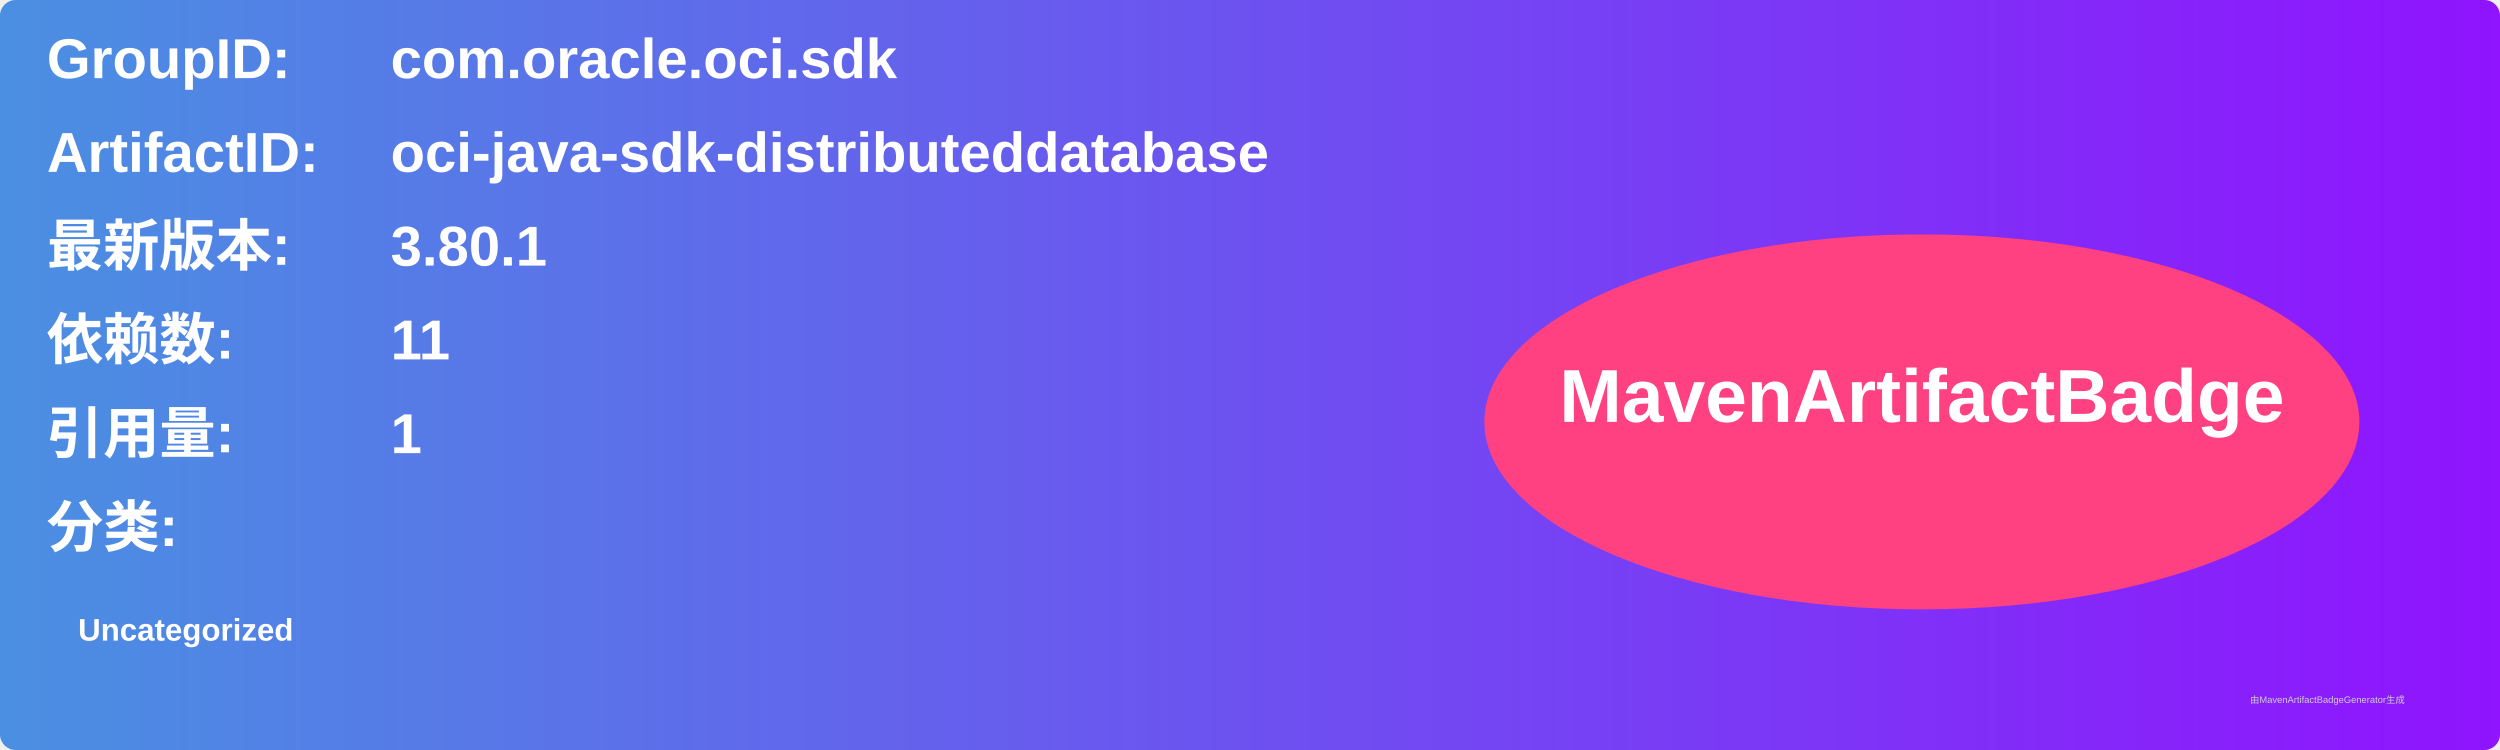
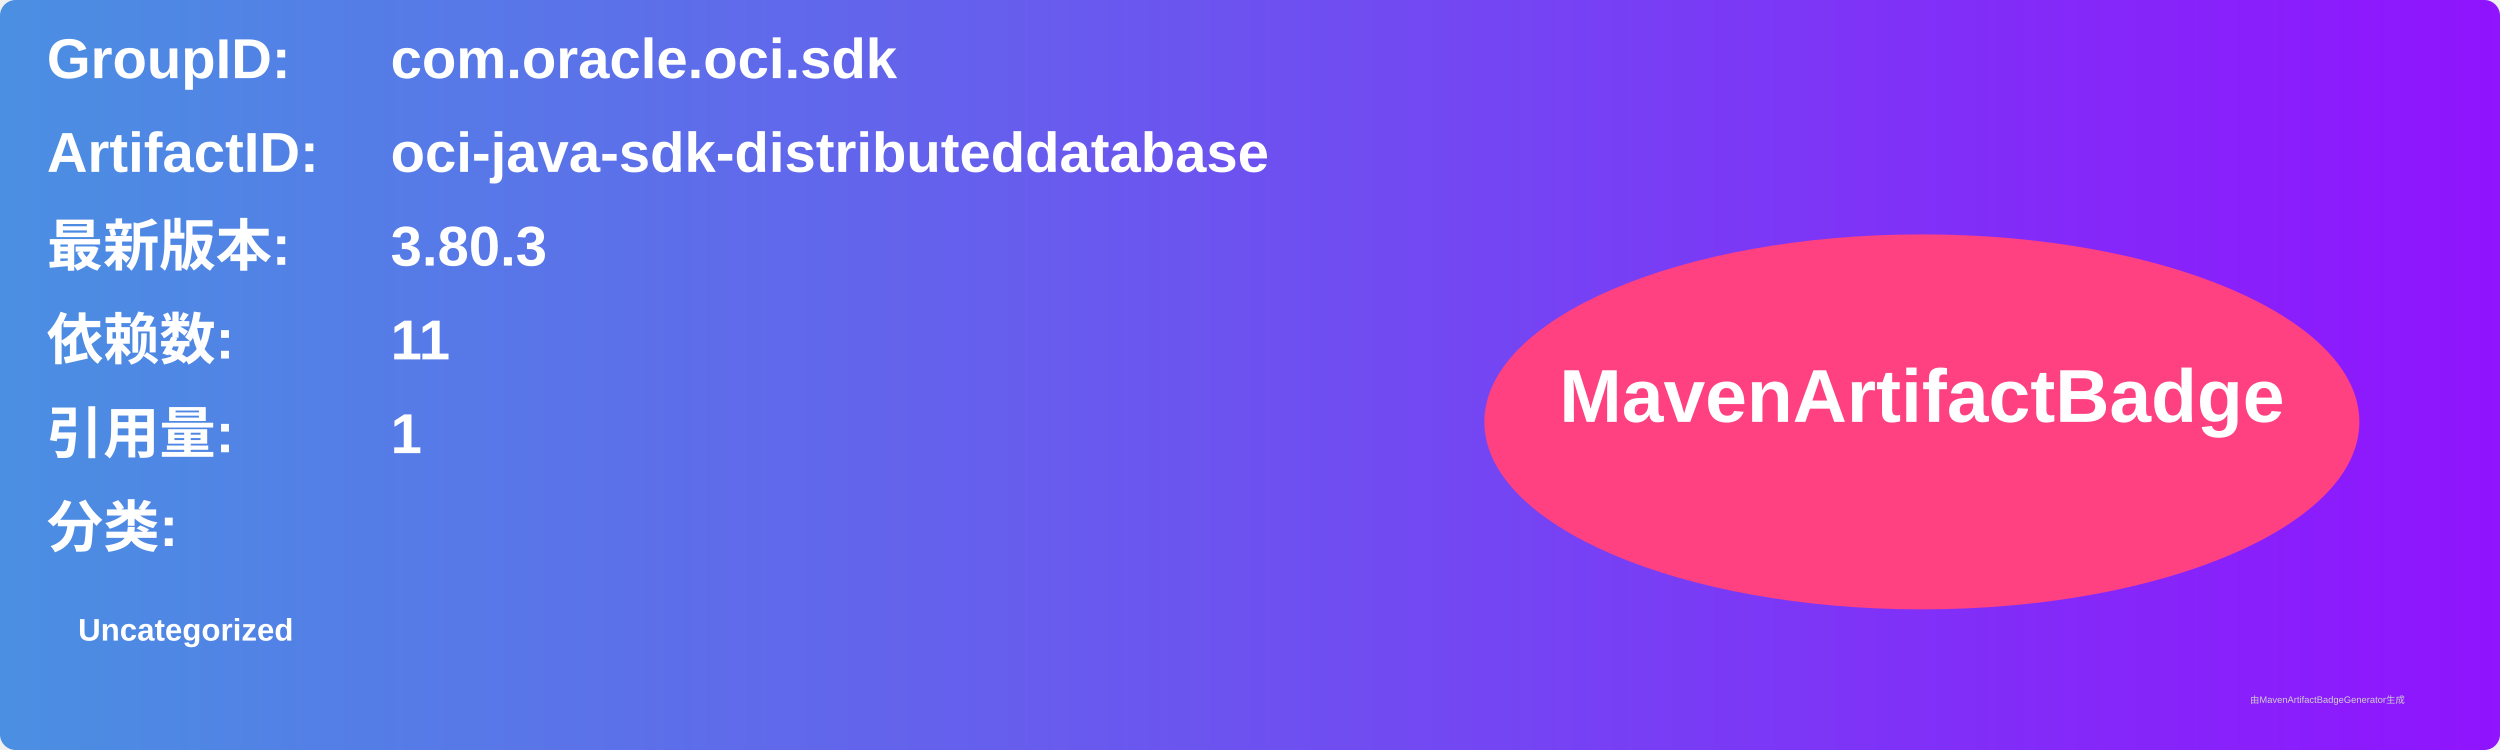
<svg xmlns="http://www.w3.org/2000/svg" width="800" height="240" viewBox="0 0 800 240">
  <linearGradient id="grad" x1="0%" y1="0%" x2="100%" y2="0%">
    <stop offset="0%" stop-color="#4a90e2" />
    <stop offset="100%" stop-color="#9013fe" />
  </linearGradient>
  <rect width="100%" height="100%" rx="5" ry="5" fill="url(#grad)" />
  <g transform="translate(15, 15)">
    <text x="0" y="10" font-family="Arial" font-size="18" fill="white" font-weight="bold" width="260">GroupID:</text>
    <text x="110" y="10" font-family="Arial" font-size="18" fill="white" font-weight="bold" width="460">com.oracle.oci.sdk</text>
    <text x="0" y="40" font-family="Arial" font-size="18" fill="white" font-weight="bold" width="260">ArtifactID:</text>
    <text x="110" y="40" font-family="Arial" font-size="18" fill="white" font-weight="bold" width="460">oci-java-sdk-distributeddatabase</text>
    <text x="0" y="70" font-family="Arial" font-size="18" fill="white" font-weight="bold">最新版本:</text>
    <text x="110" y="70" font-family="Arial" font-size="18" fill="white" font-weight="bold">
-       <tspan font-weight="bold">3.80.1</tspan>
+       <tspan font-weight="bold">3.80.3</tspan>
    </text>
    <text x="0" y="100" font-family="Arial" font-size="18" fill="white" font-weight="bold">依赖数: </text>
    <text x="110" y="100" font-family="Arial" font-size="18" fill="white">
      <tspan font-weight="bold">11</tspan>
    </text>
    <text x="0" y="130" font-family="Arial" font-size="18" fill="white" font-weight="bold">引用量: </text>
    <text x="110" y="130" font-family="Arial" font-size="18" fill="white">
      <tspan font-weight="bold">1</tspan>
    </text>
    <text x="0" y="160" font-family="Arial" font-size="18" fill="white" font-weight="bold">分类:</text>
    <text x="10" y="190" font-family="Arial" font-size="10" fill="white">
      <tspan font-weight="bold">Uncategorized</tspan>
    </text>
    <ellipse cx="600" cy="120" rx="140" ry="60" fill="#ff4081" />
    <text x="600" y="120" text-anchor="middle" font-family="Arial" font-size="24" fill="white" font-weight="bold">MavenArtifactBadge</text>
  </g>
  <text x="720" y="225" font-family="Arial" font-size="3" fill="#d0d0d0">由MavenArtifactBadgeGenerator生成</text>
</svg>
